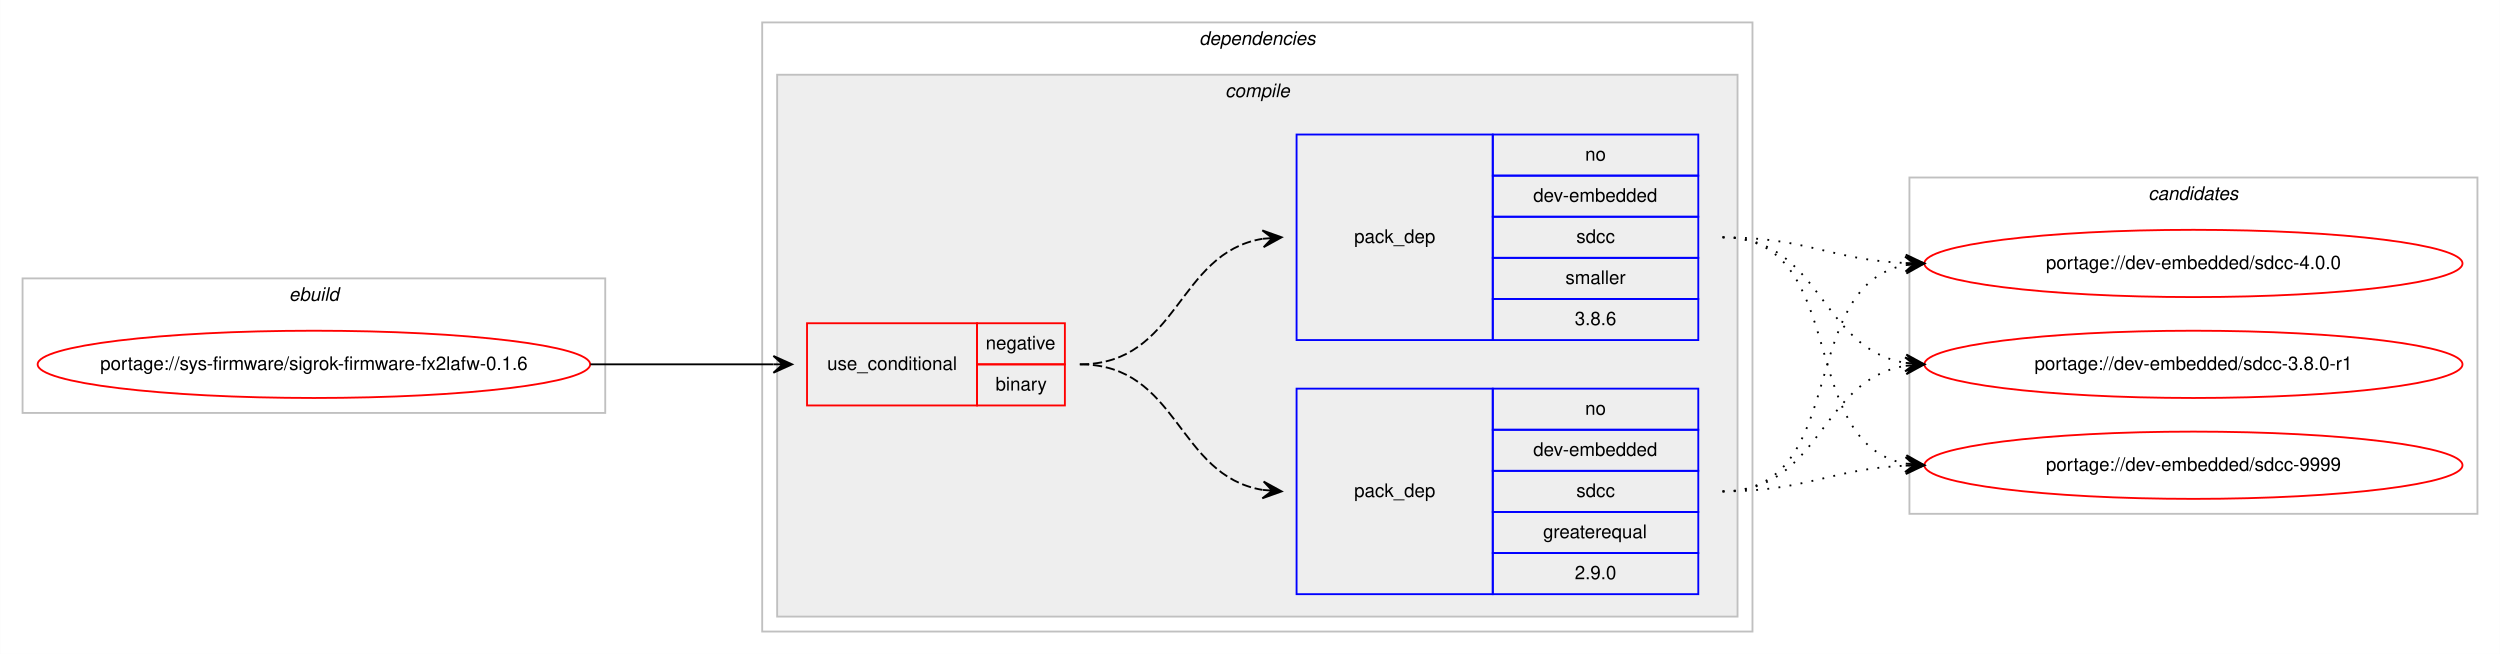
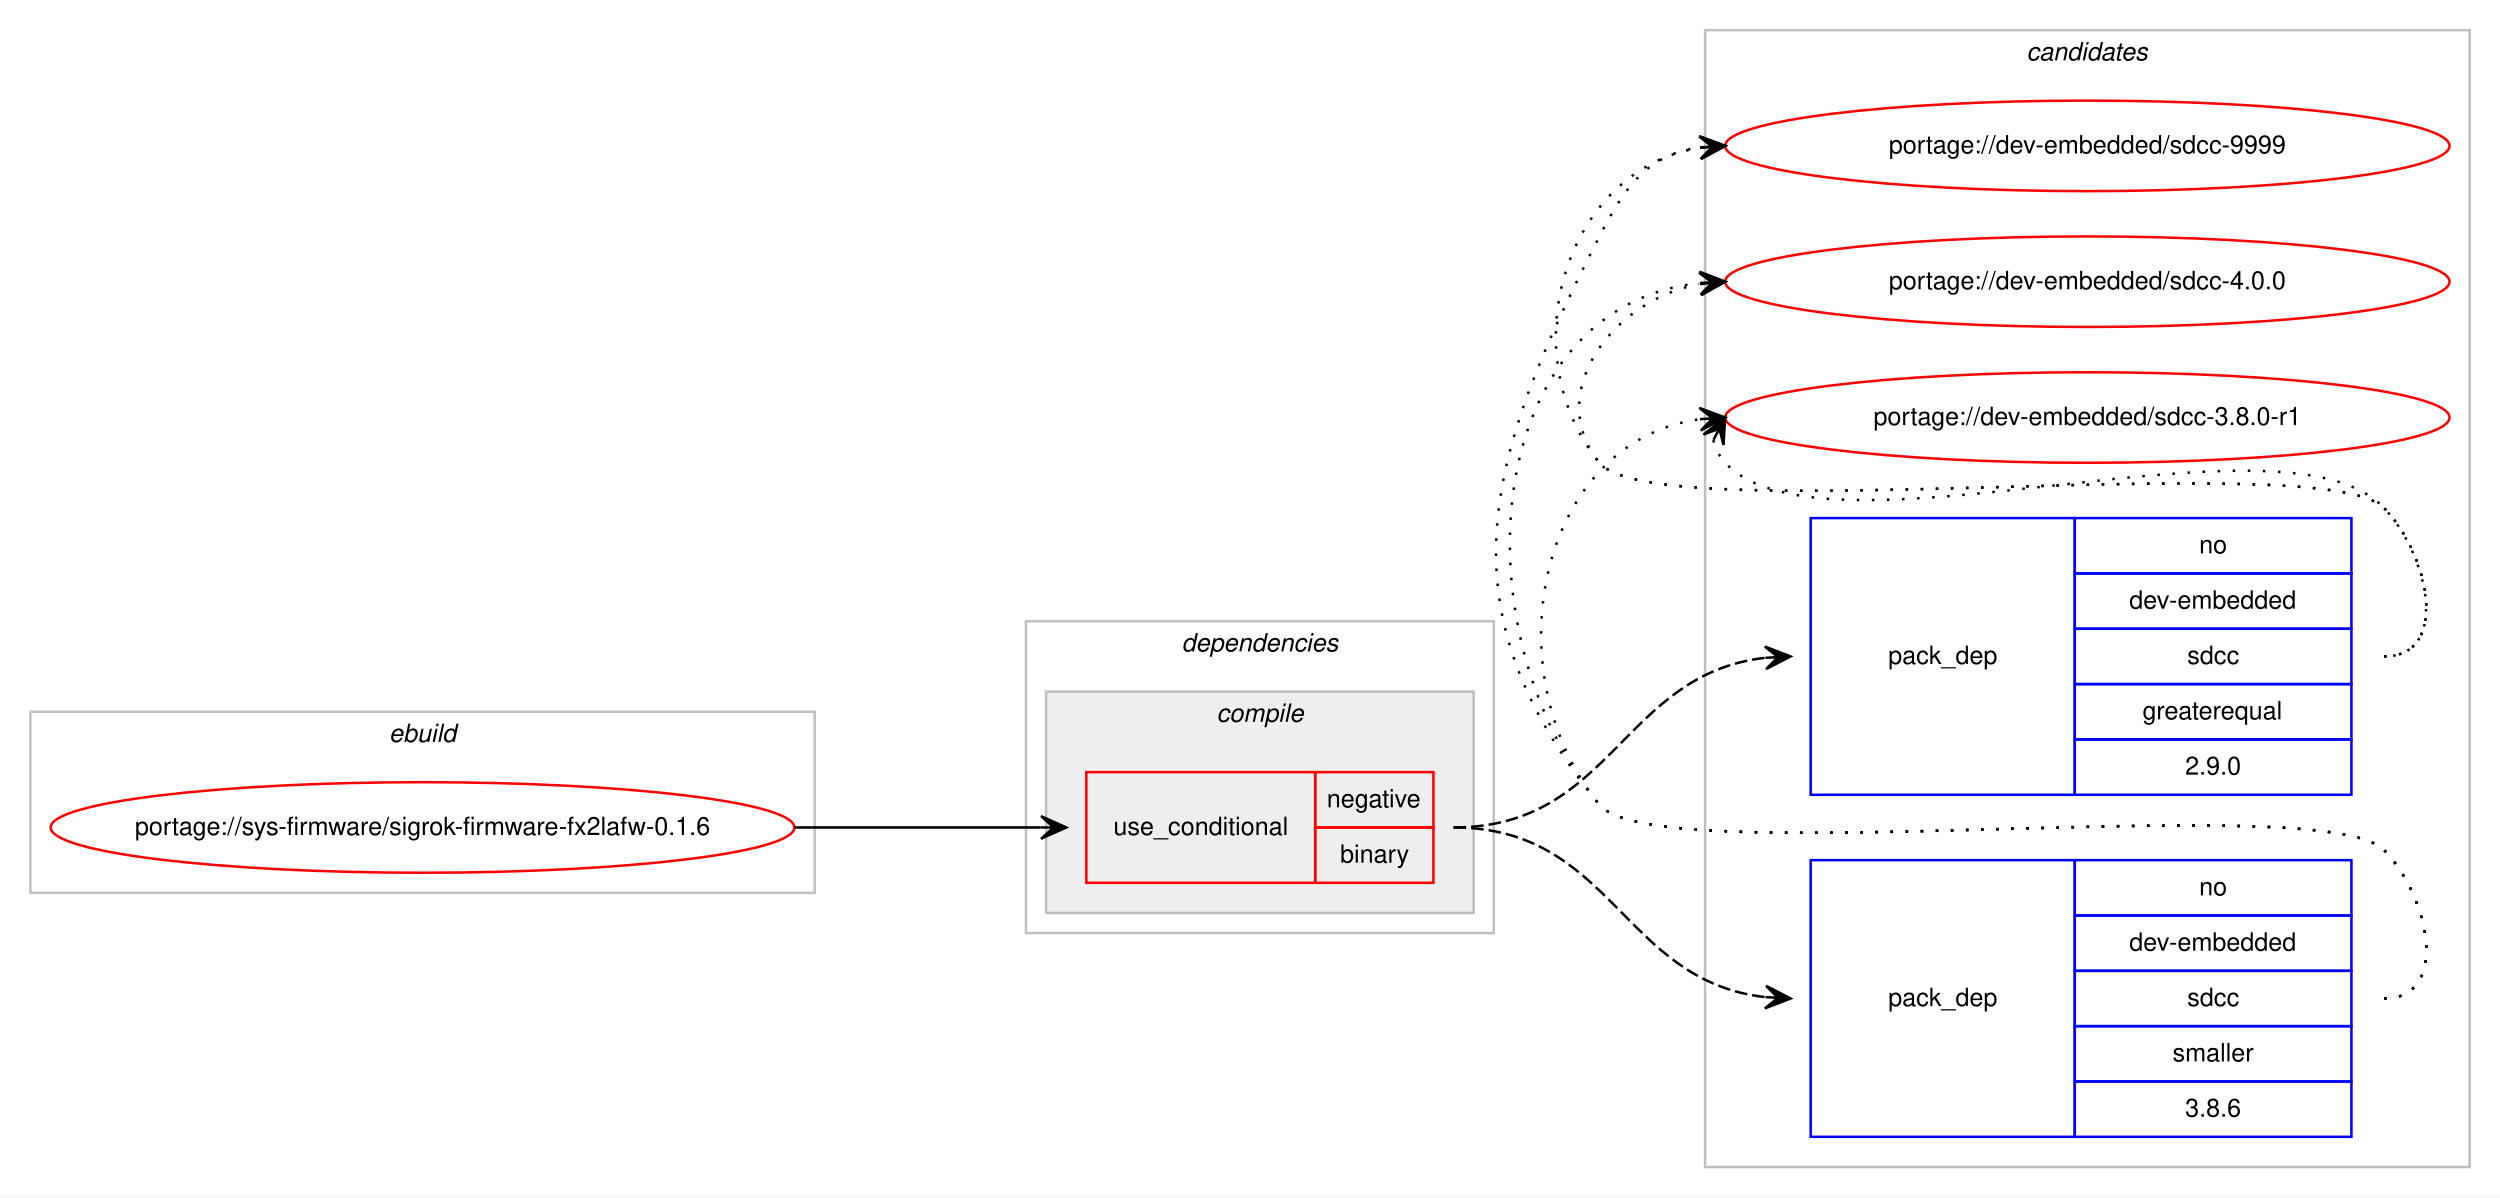
- <svg xmlns="http://www.w3.org/2000/svg" xmlns:xlink="http://www.w3.org/1999/xlink" width="1338pt" height="350pt" viewBox="0.00 0.00 1337.85 350.00">
-   <g id="graph0" class="graph" transform="scale(1 1) rotate(0) translate(4 346)">
-     <polygon fill="#ffffff" stroke="transparent" points="-4,4 -4,-346 1333.851,-346 1333.851,4 -4,4" />
+ <svg xmlns="http://www.w3.org/2000/svg" xmlns:xlink="http://www.w3.org/1999/xlink" width="994pt" height="476pt" viewBox="0.00 0.00 993.85 476.00">
+   <g id="graph0" class="graph" transform="scale(1 1) rotate(0) translate(4 472)">
+     <polygon fill="#ffffff" stroke="transparent" points="-4,4 -4,-472 989.851,-472 989.851,4 -4,4" />
+     <g id="clust9" class="cluster">
+       <polygon fill="none" stroke="#c0c0c0" points="673.851,-8 673.851,-460 977.851,-460 977.851,-8 673.851,-8" />
+       <text text-anchor="start" x="801.675" y="-448" font-family="Helvetica,sans-Serif" font-style="italic" font-size="10.00" fill="#000000">candidates</text>
+     </g>
    <g id="clust1" class="cluster">
-       <polygon fill="none" stroke="#c0c0c0" points="8,-125 8,-197 319.851,-197 319.851,-125 8,-125" />
-       <text text-anchor="start" x="150.589" y="-185" font-family="Helvetica,sans-Serif" font-style="italic" font-size="10.00" fill="#000000">ebuild</text>
+       <polygon fill="none" stroke="#c0c0c0" points="8,-117 8,-189 319.851,-189 319.851,-117 8,-117" />
+       <text text-anchor="start" x="150.589" y="-177" font-family="Helvetica,sans-Serif" font-style="italic" font-size="10.00" fill="#000000">ebuild</text>
    </g>
    <g id="clust2" class="cluster">
-       <polygon fill="none" stroke="#c0c0c0" points="403.851,-8 403.851,-334 933.851,-334 933.851,-8 403.851,-8" />
-       <text text-anchor="start" x="637.726" y="-322" font-family="Helvetica,sans-Serif" font-style="italic" font-size="10.00" fill="#000000">dependencies</text>
+       <polygon fill="none" stroke="#c0c0c0" points="403.851,-101 403.851,-225 589.851,-225 589.851,-101 403.851,-101" />
+       <text text-anchor="start" x="465.726" y="-213" font-family="Helvetica,sans-Serif" font-style="italic" font-size="10.00" fill="#000000">dependencies</text>
    </g>
    <g id="clust3" class="cluster">
-       <polygon fill="#eeeeee" stroke="#c0c0c0" points="411.851,-16 411.851,-306 925.851,-306 925.851,-16 411.851,-16" />
-       <text text-anchor="start" x="651.629" y="-294" font-family="Helvetica,sans-Serif" font-style="italic" font-size="10.00" fill="#000000">compile</text>
-     </g>
-     <g id="clust9" class="cluster">
-       <polygon fill="none" stroke="#c0c0c0" points="1017.851,-71 1017.851,-251 1321.851,-251 1321.851,-71 1017.851,-71" />
-       <text text-anchor="start" x="1145.675" y="-239" font-family="Helvetica,sans-Serif" font-style="italic" font-size="10.00" fill="#000000">candidates</text>
+       <polygon fill="#eeeeee" stroke="#c0c0c0" points="411.851,-109 411.851,-197 581.851,-197 581.851,-109 411.851,-109" />
+       <text text-anchor="start" x="479.629" y="-185" font-family="Helvetica,sans-Serif" font-style="italic" font-size="10.00" fill="#000000">compile</text>
    </g>
    <g id="node1" class="node">
      <g id="a_node1">
        <a xlink:href="../sys-firmware/sigrok-firmware-fx2lafw-0.1.6.svg" xlink:title="portage://sys-firmware/sigrok-firmware-fx2lafw-0.1.6">
-           <ellipse fill="none" stroke="#ff0000" cx="163.925" cy="-151" rx="147.851" ry="18" />
-           <text text-anchor="middle" x="163.925" y="-148" font-family="Helvetica,sans-Serif" font-size="10.00" fill="#000000">portage://sys-firmware/sigrok-firmware-fx2lafw-0.1.6</text>
+           <ellipse fill="none" stroke="#ff0000" cx="163.925" cy="-143" rx="147.851" ry="18" />
+           <text text-anchor="middle" x="163.925" y="-140" font-family="Helvetica,sans-Serif" font-size="10.00" fill="#000000">portage://sys-firmware/sigrok-firmware-fx2lafw-0.1.6</text>
        </a>
      </g>
    </g>
    <g id="node2" class="node">
-       <polygon fill="none" stroke="#ff0000" points="427.851,-129 427.851,-173 518.851,-173 518.851,-129 427.851,-129" />
-       <text text-anchor="start" x="438.618" y="-148" font-family="Helvetica,sans-Serif" font-size="10.00" fill="#000000">use_conditional</text>
-       <polygon fill="none" stroke="#ff0000" points="518.851,-151 518.851,-173 565.851,-173 565.851,-151 518.851,-151" />
-       <text text-anchor="start" x="523.455" y="-159" font-family="Helvetica,sans-Serif" font-size="10.00" fill="#000000">negative</text>
-       <polygon fill="none" stroke="#ff0000" points="518.851,-129 518.851,-151 565.851,-151 565.851,-129 518.851,-129" />
-       <text text-anchor="start" x="528.739" y="-137" font-family="Helvetica,sans-Serif" font-size="10.00" fill="#000000">binary</text>
+       <polygon fill="none" stroke="#ff0000" points="427.851,-121 427.851,-165 518.851,-165 518.851,-121 427.851,-121" />
+       <text text-anchor="start" x="438.618" y="-140" font-family="Helvetica,sans-Serif" font-size="10.00" fill="#000000">use_conditional</text>
+       <polygon fill="none" stroke="#ff0000" points="518.851,-143 518.851,-165 565.851,-165 565.851,-143 518.851,-143" />
+       <text text-anchor="start" x="523.455" y="-151" font-family="Helvetica,sans-Serif" font-size="10.00" fill="#000000">negative</text>
+       <polygon fill="none" stroke="#ff0000" points="518.851,-121 518.851,-143 565.851,-143 565.851,-121 518.851,-121" />
+       <text text-anchor="start" x="528.739" y="-129" font-family="Helvetica,sans-Serif" font-size="10.00" fill="#000000">binary</text>
    </g>
    <g id="edge3" class="edge">
-       <path fill="none" stroke="#000000" d="M311.925,-151C356.332,-151 369.906,-151 409.736,-151" />
-       <polygon fill="#000000" stroke="#000000" points="419.851,-151 409.851,-155.5 414.851,-151 409.851,-151 409.851,-151 409.851,-151 414.851,-151 409.851,-146.5 419.851,-151 419.851,-151" />
+       <path fill="none" stroke="#000000" d="M311.925,-143C356.332,-143 369.906,-143 409.736,-143" />
+       <polygon fill="#000000" stroke="#000000" points="419.851,-143 409.851,-147.5 414.851,-143 409.851,-143 409.851,-143 409.851,-143 414.851,-143 409.851,-138.5 419.851,-143 419.851,-143" />
    </g>
    <g id="node3" class="node">
-       <polygon fill="none" stroke="#0000ff" points="689.851,-28 689.851,-138 794.851,-138 794.851,-28 689.851,-28" />
-       <text text-anchor="start" x="720.674" y="-80" font-family="Helvetica,sans-Serif" font-size="10.00" fill="#000000">pack_dep</text>
-       <polygon fill="none" stroke="#0000ff" points="794.851,-116 794.851,-138 904.851,-138 904.851,-116 794.851,-116" />
-       <text text-anchor="start" x="844.292" y="-124" font-family="Helvetica,sans-Serif" font-size="10.00" fill="#000000">no</text>
-       <polygon fill="none" stroke="#0000ff" points="794.851,-94 794.851,-116 904.851,-116 904.851,-94 794.851,-94" />
-       <text text-anchor="start" x="816.506" y="-102" font-family="Helvetica,sans-Serif" font-size="10.00" fill="#000000">dev-embedded</text>
-       <polygon fill="none" stroke="#0000ff" points="794.851,-72 794.851,-94 904.851,-94 904.851,-72 794.851,-72" />
-       <text text-anchor="start" x="839.572" y="-80" font-family="Helvetica,sans-Serif" font-size="10.00" fill="#000000">sdcc</text>
-       <polygon fill="none" stroke="#0000ff" points="794.851,-50 794.851,-72 904.851,-72 904.851,-50 794.851,-50" />
-       <text text-anchor="start" x="821.787" y="-58" font-family="Helvetica,sans-Serif" font-size="10.00" fill="#000000">greaterequal</text>
-       <polygon fill="none" stroke="#0000ff" points="794.851,-28 794.851,-50 904.851,-50 904.851,-28 794.851,-28" />
-       <text text-anchor="start" x="838.734" y="-36" font-family="Helvetica,sans-Serif" font-size="10.00" fill="#000000">2.9.0</text>
+       <polygon fill="none" stroke="#0000ff" points="715.851,-156 715.851,-266 820.851,-266 820.851,-156 715.851,-156" />
+       <text text-anchor="start" x="746.674" y="-208" font-family="Helvetica,sans-Serif" font-size="10.00" fill="#000000">pack_dep</text>
+       <polygon fill="none" stroke="#0000ff" points="820.851,-244 820.851,-266 930.851,-266 930.851,-244 820.851,-244" />
+       <text text-anchor="start" x="870.292" y="-252" font-family="Helvetica,sans-Serif" font-size="10.00" fill="#000000">no</text>
+       <polygon fill="none" stroke="#0000ff" points="820.851,-222 820.851,-244 930.851,-244 930.851,-222 820.851,-222" />
+       <text text-anchor="start" x="842.506" y="-230" font-family="Helvetica,sans-Serif" font-size="10.00" fill="#000000">dev-embedded</text>
+       <polygon fill="none" stroke="#0000ff" points="820.851,-200 820.851,-222 930.851,-222 930.851,-200 820.851,-200" />
+       <text text-anchor="start" x="865.572" y="-208" font-family="Helvetica,sans-Serif" font-size="10.00" fill="#000000">sdcc</text>
+       <polygon fill="none" stroke="#0000ff" points="820.851,-178 820.851,-200 930.851,-200 930.851,-178 820.851,-178" />
+       <text text-anchor="start" x="847.787" y="-186" font-family="Helvetica,sans-Serif" font-size="10.00" fill="#000000">greaterequal</text>
+       <polygon fill="none" stroke="#0000ff" points="820.851,-156 820.851,-178 930.851,-178 930.851,-156 820.851,-156" />
+       <text text-anchor="start" x="864.734" y="-164" font-family="Helvetica,sans-Serif" font-size="10.00" fill="#000000">2.9.0</text>
    </g>
    <g id="edge1" class="edge">
-       <path fill="none" stroke="#000000" stroke-dasharray="5,2" d="M573.851,-151C626.917,-151 625.572,-91.483 671.625,-83.811" />
-       <polygon fill="#000000" stroke="#000000" points="681.851,-83 672.238,-88.277 676.867,-83.395 671.882,-83.791 671.882,-83.791 671.882,-83.791 676.867,-83.395 671.527,-79.305 681.851,-83 681.851,-83" />
+       <path fill="none" stroke="#000000" stroke-dasharray="5,2" d="M573.851,-143C637.114,-143 640.836,-204.017 697.819,-210.453" />
+       <polygon fill="#000000" stroke="#000000" points="707.851,-211 697.621,-214.948 702.858,-210.727 697.866,-210.455 697.866,-210.455 697.866,-210.455 702.858,-210.727 698.111,-205.962 707.851,-211 707.851,-211" />
    </g>
    <g id="node4" class="node">
-       <polygon fill="none" stroke="#0000ff" points="689.851,-164 689.851,-274 794.851,-274 794.851,-164 689.851,-164" />
-       <text text-anchor="start" x="720.674" y="-216" font-family="Helvetica,sans-Serif" font-size="10.00" fill="#000000">pack_dep</text>
-       <polygon fill="none" stroke="#0000ff" points="794.851,-252 794.851,-274 904.851,-274 904.851,-252 794.851,-252" />
-       <text text-anchor="start" x="844.292" y="-260" font-family="Helvetica,sans-Serif" font-size="10.00" fill="#000000">no</text>
-       <polygon fill="none" stroke="#0000ff" points="794.851,-230 794.851,-252 904.851,-252 904.851,-230 794.851,-230" />
-       <text text-anchor="start" x="816.506" y="-238" font-family="Helvetica,sans-Serif" font-size="10.00" fill="#000000">dev-embedded</text>
-       <polygon fill="none" stroke="#0000ff" points="794.851,-208 794.851,-230 904.851,-230 904.851,-208 794.851,-208" />
-       <text text-anchor="start" x="839.572" y="-216" font-family="Helvetica,sans-Serif" font-size="10.00" fill="#000000">sdcc</text>
-       <polygon fill="none" stroke="#0000ff" points="794.851,-186 794.851,-208 904.851,-208 904.851,-186 794.851,-186" />
-       <text text-anchor="start" x="833.744" y="-194" font-family="Helvetica,sans-Serif" font-size="10.00" fill="#000000">smaller</text>
-       <polygon fill="none" stroke="#0000ff" points="794.851,-164 794.851,-186 904.851,-186 904.851,-164 794.851,-164" />
-       <text text-anchor="start" x="838.734" y="-172" font-family="Helvetica,sans-Serif" font-size="10.00" fill="#000000">3.8.6</text>
+       <polygon fill="none" stroke="#0000ff" points="715.851,-20 715.851,-130 820.851,-130 820.851,-20 715.851,-20" />
+       <text text-anchor="start" x="746.674" y="-72" font-family="Helvetica,sans-Serif" font-size="10.00" fill="#000000">pack_dep</text>
+       <polygon fill="none" stroke="#0000ff" points="820.851,-108 820.851,-130 930.851,-130 930.851,-108 820.851,-108" />
+       <text text-anchor="start" x="870.292" y="-116" font-family="Helvetica,sans-Serif" font-size="10.00" fill="#000000">no</text>
+       <polygon fill="none" stroke="#0000ff" points="820.851,-86 820.851,-108 930.851,-108 930.851,-86 820.851,-86" />
+       <text text-anchor="start" x="842.506" y="-94" font-family="Helvetica,sans-Serif" font-size="10.00" fill="#000000">dev-embedded</text>
+       <polygon fill="none" stroke="#0000ff" points="820.851,-64 820.851,-86 930.851,-86 930.851,-64 820.851,-64" />
+       <text text-anchor="start" x="865.572" y="-72" font-family="Helvetica,sans-Serif" font-size="10.00" fill="#000000">sdcc</text>
+       <polygon fill="none" stroke="#0000ff" points="820.851,-42 820.851,-64 930.851,-64 930.851,-42 820.851,-42" />
+       <text text-anchor="start" x="859.744" y="-50" font-family="Helvetica,sans-Serif" font-size="10.00" fill="#000000">smaller</text>
+       <polygon fill="none" stroke="#0000ff" points="820.851,-20 820.851,-42 930.851,-42 930.851,-20 820.851,-20" />
+       <text text-anchor="start" x="864.734" y="-28" font-family="Helvetica,sans-Serif" font-size="10.00" fill="#000000">3.8.6</text>
    </g>
    <g id="edge2" class="edge">
-       <path fill="none" stroke="#000000" stroke-dasharray="5,2" d="M573.851,-151C626.917,-151 625.572,-210.517 671.625,-218.189" />
-       <polygon fill="#000000" stroke="#000000" points="681.851,-219 671.527,-222.695 676.867,-218.605 671.882,-218.209 671.882,-218.209 671.882,-218.209 676.867,-218.605 672.238,-213.723 681.851,-219 681.851,-219" />
+       <path fill="none" stroke="#000000" stroke-dasharray="5,2" d="M573.851,-143C637.114,-143 640.836,-81.983 697.819,-75.547" />
+       <polygon fill="#000000" stroke="#000000" points="707.851,-75 698.111,-80.038 702.858,-75.272 697.866,-75.545 697.866,-75.545 697.866,-75.545 702.858,-75.272 697.621,-71.052 707.851,-75 707.851,-75" />
    </g>
    <g id="node5" class="node">
      <g id="a_node5">
        <a xlink:href="../dev-embedded/sdcc-9999.svg" xlink:title="portage://dev-embedded/sdcc-9999">
-           <ellipse fill="none" stroke="#ff0000" cx="1169.851" cy="-97" rx="144" ry="18" />
-           <text text-anchor="middle" x="1169.851" y="-94" font-family="Helvetica,sans-Serif" font-size="10.00" fill="#000000">portage://dev-embedded/sdcc-9999</text>
+           <ellipse fill="none" stroke="#ff0000" cx="825.851" cy="-414" rx="144" ry="18" />
+           <text text-anchor="middle" x="825.851" y="-411" font-family="Helvetica,sans-Serif" font-size="10.00" fill="#000000">portage://dev-embedded/sdcc-9999</text>
        </a>
      </g>
    </g>
    <g id="edge4" class="edge">
-       <path fill="none" stroke="#000000" stroke-dasharray="1,5" d="M917.851,-83C962.66,-83 975.582,-94.999 1015.659,-96.78" />
-       <polygon fill="#000000" stroke="#000000" points="1025.851,-97 1015.756,-101.283 1020.852,-96.892 1015.853,-96.784 1015.853,-96.784 1015.853,-96.784 1020.852,-96.892 1015.95,-92.285 1025.851,-97 1025.851,-97" />
+       <path fill="none" stroke="#000000" stroke-dasharray="1,5" d="M943.851,-211C970.073,-211 962.081,-251.152 943.851,-270 919.71,-294.959 653.681,-260.996 631.851,-288 596.194,-332.108 618.59,-404.836 671.603,-413.207" />
+       <polygon fill="#000000" stroke="#000000" points="681.851,-414 671.534,-417.715 676.866,-413.614 671.881,-413.229 671.881,-413.229 671.881,-413.229 676.866,-413.614 672.228,-408.742 681.851,-414 681.851,-414" />
    </g>
    <g id="node6" class="node">
      <g id="a_node6">
        <a xlink:href="../dev-embedded/sdcc-4.0.0.svg" xlink:title="portage://dev-embedded/sdcc-4.0.0">
-           <ellipse fill="none" stroke="#ff0000" cx="1169.851" cy="-205" rx="144" ry="18" />
-           <text text-anchor="middle" x="1169.851" y="-202" font-family="Helvetica,sans-Serif" font-size="10.00" fill="#000000">portage://dev-embedded/sdcc-4.0.0</text>
+           <ellipse fill="none" stroke="#ff0000" cx="825.851" cy="-360" rx="144" ry="18" />
+           <text text-anchor="middle" x="825.851" y="-357" font-family="Helvetica,sans-Serif" font-size="10.00" fill="#000000">portage://dev-embedded/sdcc-4.0.0</text>
        </a>
      </g>
    </g>
    <g id="edge5" class="edge">
-       <path fill="none" stroke="#000000" stroke-dasharray="1,5" d="M917.851,-83C986.589,-83 956.894,-192.924 1015.635,-204.088" />
-       <polygon fill="#000000" stroke="#000000" points="1025.851,-205 1015.49,-208.593 1020.871,-204.555 1015.891,-204.111 1015.891,-204.111 1015.891,-204.111 1020.871,-204.555 1016.291,-199.629 1025.851,-205 1025.851,-205" />
+       <path fill="none" stroke="#000000" stroke-dasharray="1,5" d="M943.851,-211C970.073,-211 962.081,-251.152 943.851,-270 919.71,-294.959 653.681,-260.996 631.851,-288 609.559,-315.575 636.991,-352.599 671.474,-359.029" />
+       <polygon fill="#000000" stroke="#000000" points="681.851,-360 671.475,-363.548 676.873,-359.534 671.894,-359.068 671.894,-359.068 671.894,-359.068 676.873,-359.534 672.314,-354.587 681.851,-360 681.851,-360" />
    </g>
    <g id="node7" class="node">
      <g id="a_node7">
        <a xlink:href="../dev-embedded/sdcc-3.8.0-r1.svg" xlink:title="portage://dev-embedded/sdcc-3.8.0-r1">
-           <ellipse fill="none" stroke="#ff0000" cx="1169.851" cy="-151" rx="144" ry="18" />
-           <text text-anchor="middle" x="1169.851" y="-148" font-family="Helvetica,sans-Serif" font-size="10.00" fill="#000000">portage://dev-embedded/sdcc-3.8.0-r1</text>
+           <ellipse fill="none" stroke="#ff0000" cx="825.851" cy="-306" rx="144" ry="18" />
+           <text text-anchor="middle" x="825.851" y="-303" font-family="Helvetica,sans-Serif" font-size="10.00" fill="#000000">portage://dev-embedded/sdcc-3.8.0-r1</text>
        </a>
      </g>
    </g>
    <g id="edge6" class="edge">
-       <path fill="none" stroke="#000000" stroke-dasharray="1,5" d="M917.851,-83C970.917,-83 969.572,-142.517 1015.625,-150.189" />
-       <polygon fill="#000000" stroke="#000000" points="1025.851,-151 1015.527,-154.695 1020.867,-150.605 1015.882,-150.209 1015.882,-150.209 1015.882,-150.209 1020.867,-150.605 1016.238,-145.723 1025.851,-151 1025.851,-151" />
+       <path fill="none" stroke="#000000" stroke-dasharray="1,5" d="M677.153,-297.011C677.897,-293.792 679.633,-290.375 681.851,-288 721.678,-245.343 904.024,-312.657 943.851,-270 961.746,-250.833 970.073,-211 943.851,-211" />
+       <polygon fill="#000000" stroke="#000000" points="681.851,-306 673.231,-299.221 679.535,-301.569 677.219,-297.137 677.219,-297.137 677.219,-297.137 679.535,-301.569 681.208,-295.053 681.851,-306 681.851,-306" />
    </g>
    <g id="edge7" class="edge">
-       <path fill="none" stroke="#000000" stroke-dasharray="1,5" d="M917.851,-219C986.589,-219 956.894,-109.076 1015.635,-97.912" />
-       <polygon fill="#000000" stroke="#000000" points="1025.851,-97 1016.291,-102.371 1020.871,-97.445 1015.891,-97.889 1015.891,-97.889 1015.891,-97.889 1020.871,-97.445 1015.49,-93.407 1025.851,-97 1025.851,-97" />
+       <path fill="none" stroke="#000000" stroke-dasharray="1,5" d="M943.851,-75C970.073,-75 962.081,-115.152 943.851,-134 919.71,-158.959 653.681,-124.996 631.851,-152 568.704,-230.112 586.058,-288.601 631.851,-378 642.677,-399.135 651.735,-410.686 671.808,-413.382" />
+       <polygon fill="#000000" stroke="#000000" points="681.851,-414 671.593,-417.877 676.86,-413.693 671.87,-413.386 671.87,-413.386 671.87,-413.386 676.86,-413.693 672.146,-408.894 681.851,-414 681.851,-414" />
    </g>
    <g id="edge8" class="edge">
-       <path fill="none" stroke="#000000" stroke-dasharray="1,5" d="M917.851,-219C962.66,-219 975.582,-207.001 1015.659,-205.22" />
-       <polygon fill="#000000" stroke="#000000" points="1025.851,-205 1015.95,-209.715 1020.852,-205.108 1015.853,-205.216 1015.853,-205.216 1015.853,-205.216 1020.852,-205.108 1015.756,-200.717 1025.851,-205 1025.851,-205" />
+       <path fill="none" stroke="#000000" stroke-dasharray="1,5" d="M943.851,-75C970.073,-75 962.081,-115.152 943.851,-134 919.71,-158.959 653.681,-124.996 631.851,-152 574.237,-223.267 585.808,-350.39 671.859,-359.484" />
+       <polygon fill="#000000" stroke="#000000" points="681.851,-360 671.632,-363.978 676.858,-359.742 671.864,-359.484 671.864,-359.484 671.864,-359.484 676.858,-359.742 672.096,-354.99 681.851,-360 681.851,-360" />
    </g>
    <g id="edge9" class="edge">
-       <path fill="none" stroke="#000000" stroke-dasharray="1,5" d="M917.851,-219C970.917,-219 969.572,-159.483 1015.625,-151.811" />
-       <polygon fill="#000000" stroke="#000000" points="1025.851,-151 1016.238,-156.277 1020.867,-151.395 1015.882,-151.791 1015.882,-151.791 1015.882,-151.791 1020.867,-151.395 1015.527,-147.305 1025.851,-151 1025.851,-151" />
+       <path fill="none" stroke="#000000" stroke-dasharray="1,5" d="M943.851,-75C970.073,-75 962.081,-115.152 943.851,-134 919.71,-158.959 653.681,-124.996 631.851,-152 588.819,-205.23 607.779,-296.526 671.66,-305.315" />
+       <polygon fill="#000000" stroke="#000000" points="681.851,-306 671.572,-309.819 676.862,-305.665 671.874,-305.329 671.874,-305.329 671.874,-305.329 676.862,-305.665 672.175,-300.839 681.851,-306 681.851,-306" />
    </g>
  </g>
</svg>
